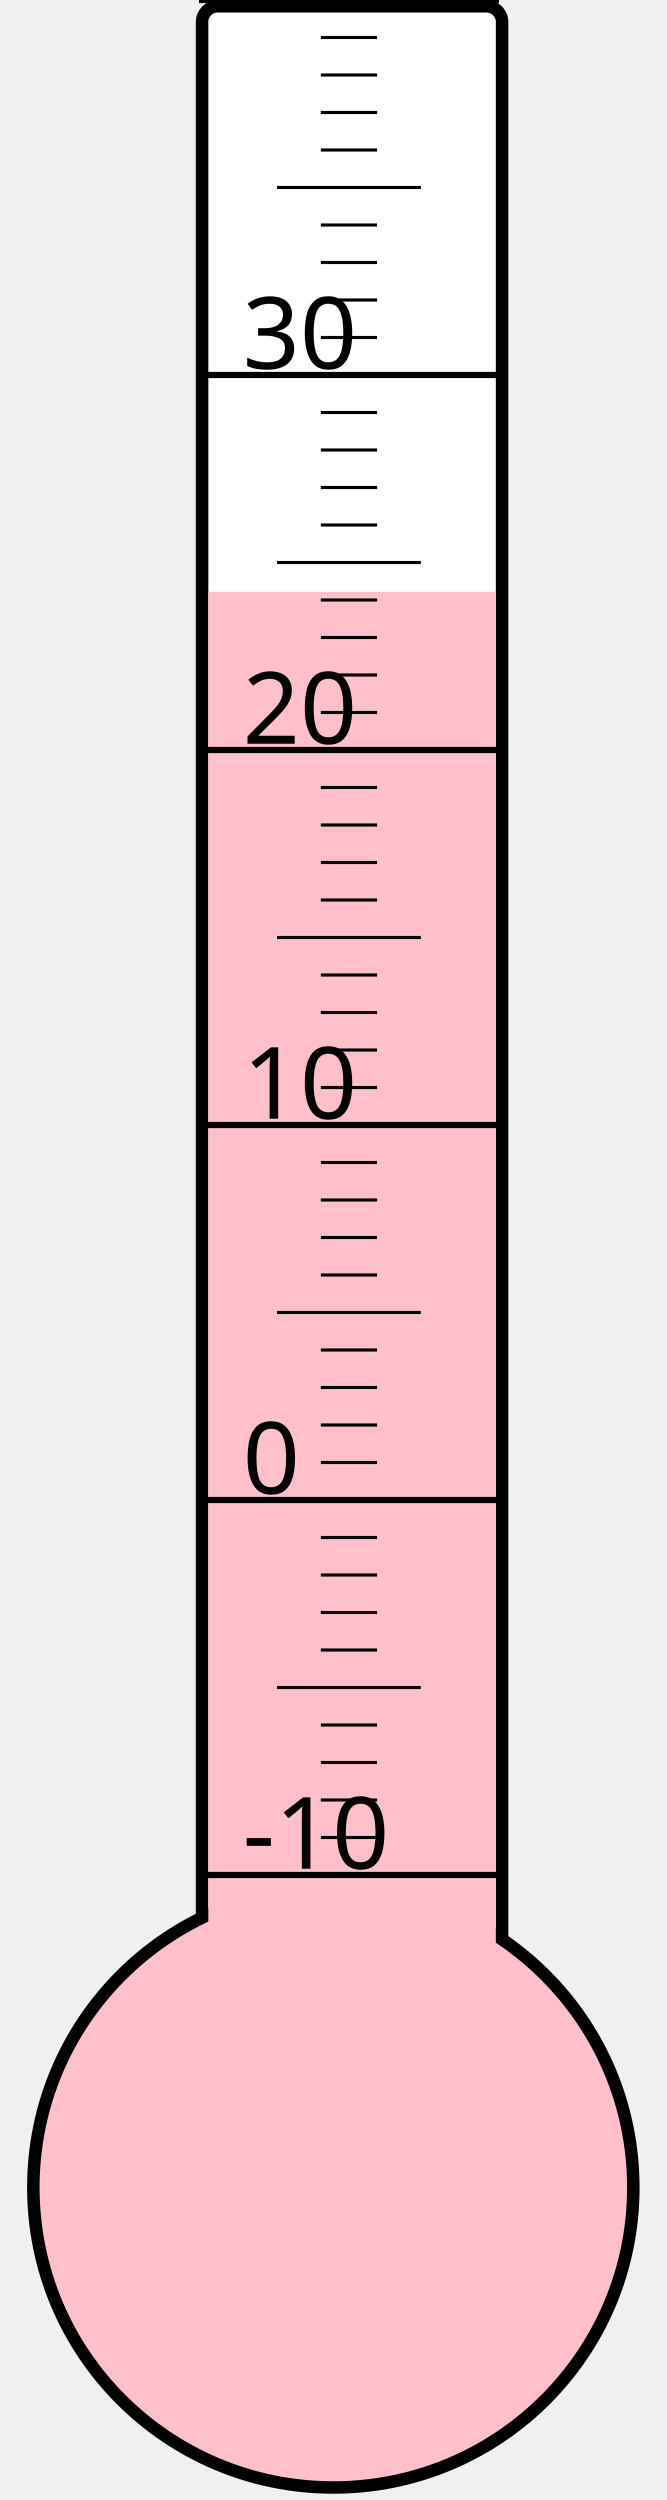
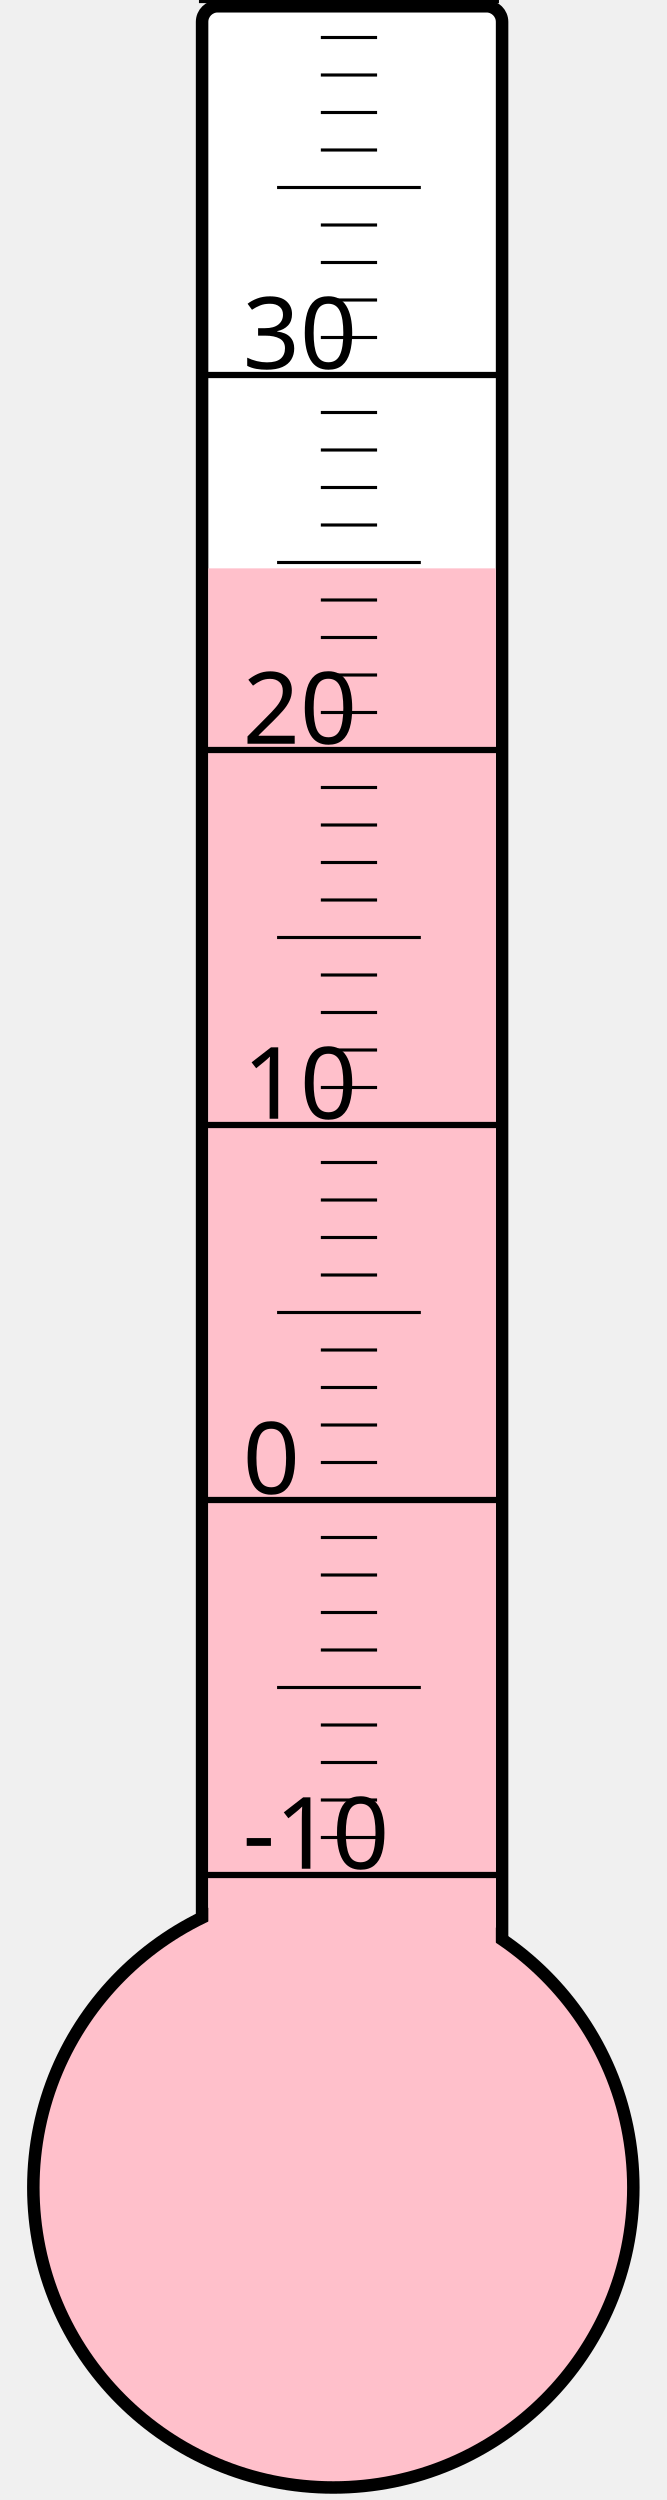
<svg xmlns="http://www.w3.org/2000/svg" width="40px" height="150px" viewBox="0 0 200 800">
  <rect width="200" height="800" x="0" y="0" style="fill: #ffffeb; fill-opacity: 0;" />
  <rect width="96" height="680" x="58" y="2" rx="5" ry="5" style="fill: white; fill-opacity: 1; stroke: black; stroke-width: 4;" />
  <circle cx="100" cy="700" r="96" style="fill: pink; stroke: black; stroke-width: 4;" />
-   <rect width="92" height="510.625" x="60" y="189.375" style="fill: pink; fill-opacity: 1; stroke-width: 0;" />
+   <rect width="92" height="518.125" x="60" y="181.875" style="fill: pink; fill-opacity: 1; stroke-width: 0;" />
  <text x="71" y="598" style="font-family: sans-serif; font-size: 24pt;">-10</text>
  <text x="71" y="478" style="font-family: sans-serif; font-size: 24pt;">0</text>
  <text x="71" y="358" style="font-family: sans-serif; font-size: 24pt;">10</text>
  <text x="71" y="238" style="font-family: sans-serif; font-size: 24pt;">20</text>
  <text x="71" y="118" style="font-family: sans-serif; font-size: 24pt;">30</text>
  <g style="stroke: black;">
    <line x1="57" y1="600" x2="153" y2="600" style="stroke-width: 2;" />
    <line x1="96" y1="588" x2="114" y2="588" style="stroke-width: 1;" />
    <line x1="96" y1="576" x2="114" y2="576" style="stroke-width: 1;" />
    <line x1="96" y1="564" x2="114" y2="564" style="stroke-width: 1;" />
    <line x1="96" y1="552" x2="114" y2="552" style="stroke-width: 1;" />
    <line x1="82" y1="540" x2="128" y2="540" style="stroke-width: 1;" />
    <line x1="96" y1="528" x2="114" y2="528" style="stroke-width: 1;" />
    <line x1="96" y1="516" x2="114" y2="516" style="stroke-width: 1;" />
    <line x1="96" y1="504" x2="114" y2="504" style="stroke-width: 1;" />
    <line x1="96" y1="492" x2="114" y2="492" style="stroke-width: 1;" />
    <line x1="57" y1="480" x2="153" y2="480" style="stroke-width: 2;" />
    <line x1="96" y1="468" x2="114" y2="468" style="stroke-width: 1;" />
    <line x1="96" y1="456" x2="114" y2="456" style="stroke-width: 1;" />
    <line x1="96" y1="444" x2="114" y2="444" style="stroke-width: 1;" />
    <line x1="96" y1="432" x2="114" y2="432" style="stroke-width: 1;" />
    <line x1="82" y1="420" x2="128" y2="420" style="stroke-width: 1;" />
    <line x1="96" y1="408" x2="114" y2="408" style="stroke-width: 1;" />
    <line x1="96" y1="396" x2="114" y2="396" style="stroke-width: 1;" />
    <line x1="96" y1="384" x2="114" y2="384" style="stroke-width: 1;" />
    <line x1="96" y1="372" x2="114" y2="372" style="stroke-width: 1;" />
    <line x1="57" y1="360" x2="153" y2="360" style="stroke-width: 2;" />
    <line x1="96" y1="348" x2="114" y2="348" style="stroke-width: 1;" />
    <line x1="96" y1="336" x2="114" y2="336" style="stroke-width: 1;" />
    <line x1="96" y1="324" x2="114" y2="324" style="stroke-width: 1;" />
    <line x1="96" y1="312" x2="114" y2="312" style="stroke-width: 1;" />
    <line x1="82" y1="300" x2="128" y2="300" style="stroke-width: 1;" />
    <line x1="96" y1="288" x2="114" y2="288" style="stroke-width: 1;" />
    <line x1="96" y1="276" x2="114" y2="276" style="stroke-width: 1;" />
    <line x1="96" y1="264" x2="114" y2="264" style="stroke-width: 1;" />
    <line x1="96" y1="252" x2="114" y2="252" style="stroke-width: 1;" />
    <line x1="57" y1="240" x2="153" y2="240" style="stroke-width: 2;" />
    <line x1="96" y1="228" x2="114" y2="228" style="stroke-width: 1;" />
    <line x1="96" y1="216" x2="114" y2="216" style="stroke-width: 1;" />
    <line x1="96" y1="204" x2="114" y2="204" style="stroke-width: 1;" />
    <line x1="96" y1="192" x2="114" y2="192" style="stroke-width: 1;" />
    <line x1="82" y1="180" x2="128" y2="180" style="stroke-width: 1;" />
    <line x1="96" y1="168" x2="114" y2="168" style="stroke-width: 1;" />
    <line x1="96" y1="156" x2="114" y2="156" style="stroke-width: 1;" />
    <line x1="96" y1="144" x2="114" y2="144" style="stroke-width: 1;" />
    <line x1="96" y1="132" x2="114" y2="132" style="stroke-width: 1;" />
    <line x1="57" y1="120" x2="153" y2="120" style="stroke-width: 2;" />
    <line x1="96" y1="108" x2="114" y2="108" style="stroke-width: 1;" />
    <line x1="96" y1="96" x2="114" y2="96" style="stroke-width: 1;" />
    <line x1="96" y1="84" x2="114" y2="84" style="stroke-width: 1;" />
    <line x1="96" y1="72" x2="114" y2="72" style="stroke-width: 1;" />
    <line x1="82" y1="60" x2="128" y2="60" style="stroke-width: 1;" />
    <line x1="96" y1="48" x2="114" y2="48" style="stroke-width: 1;" />
    <line x1="96" y1="36" x2="114" y2="36" style="stroke-width: 1;" />
    <line x1="96" y1="24" x2="114" y2="24" style="stroke-width: 1;" />
    <line x1="96" y1="12" x2="114" y2="12" style="stroke-width: 1;" />
    <line x1="57" y1="0" x2="153" y2="0" style="stroke-width: 2;" />
  </g>
</svg>
